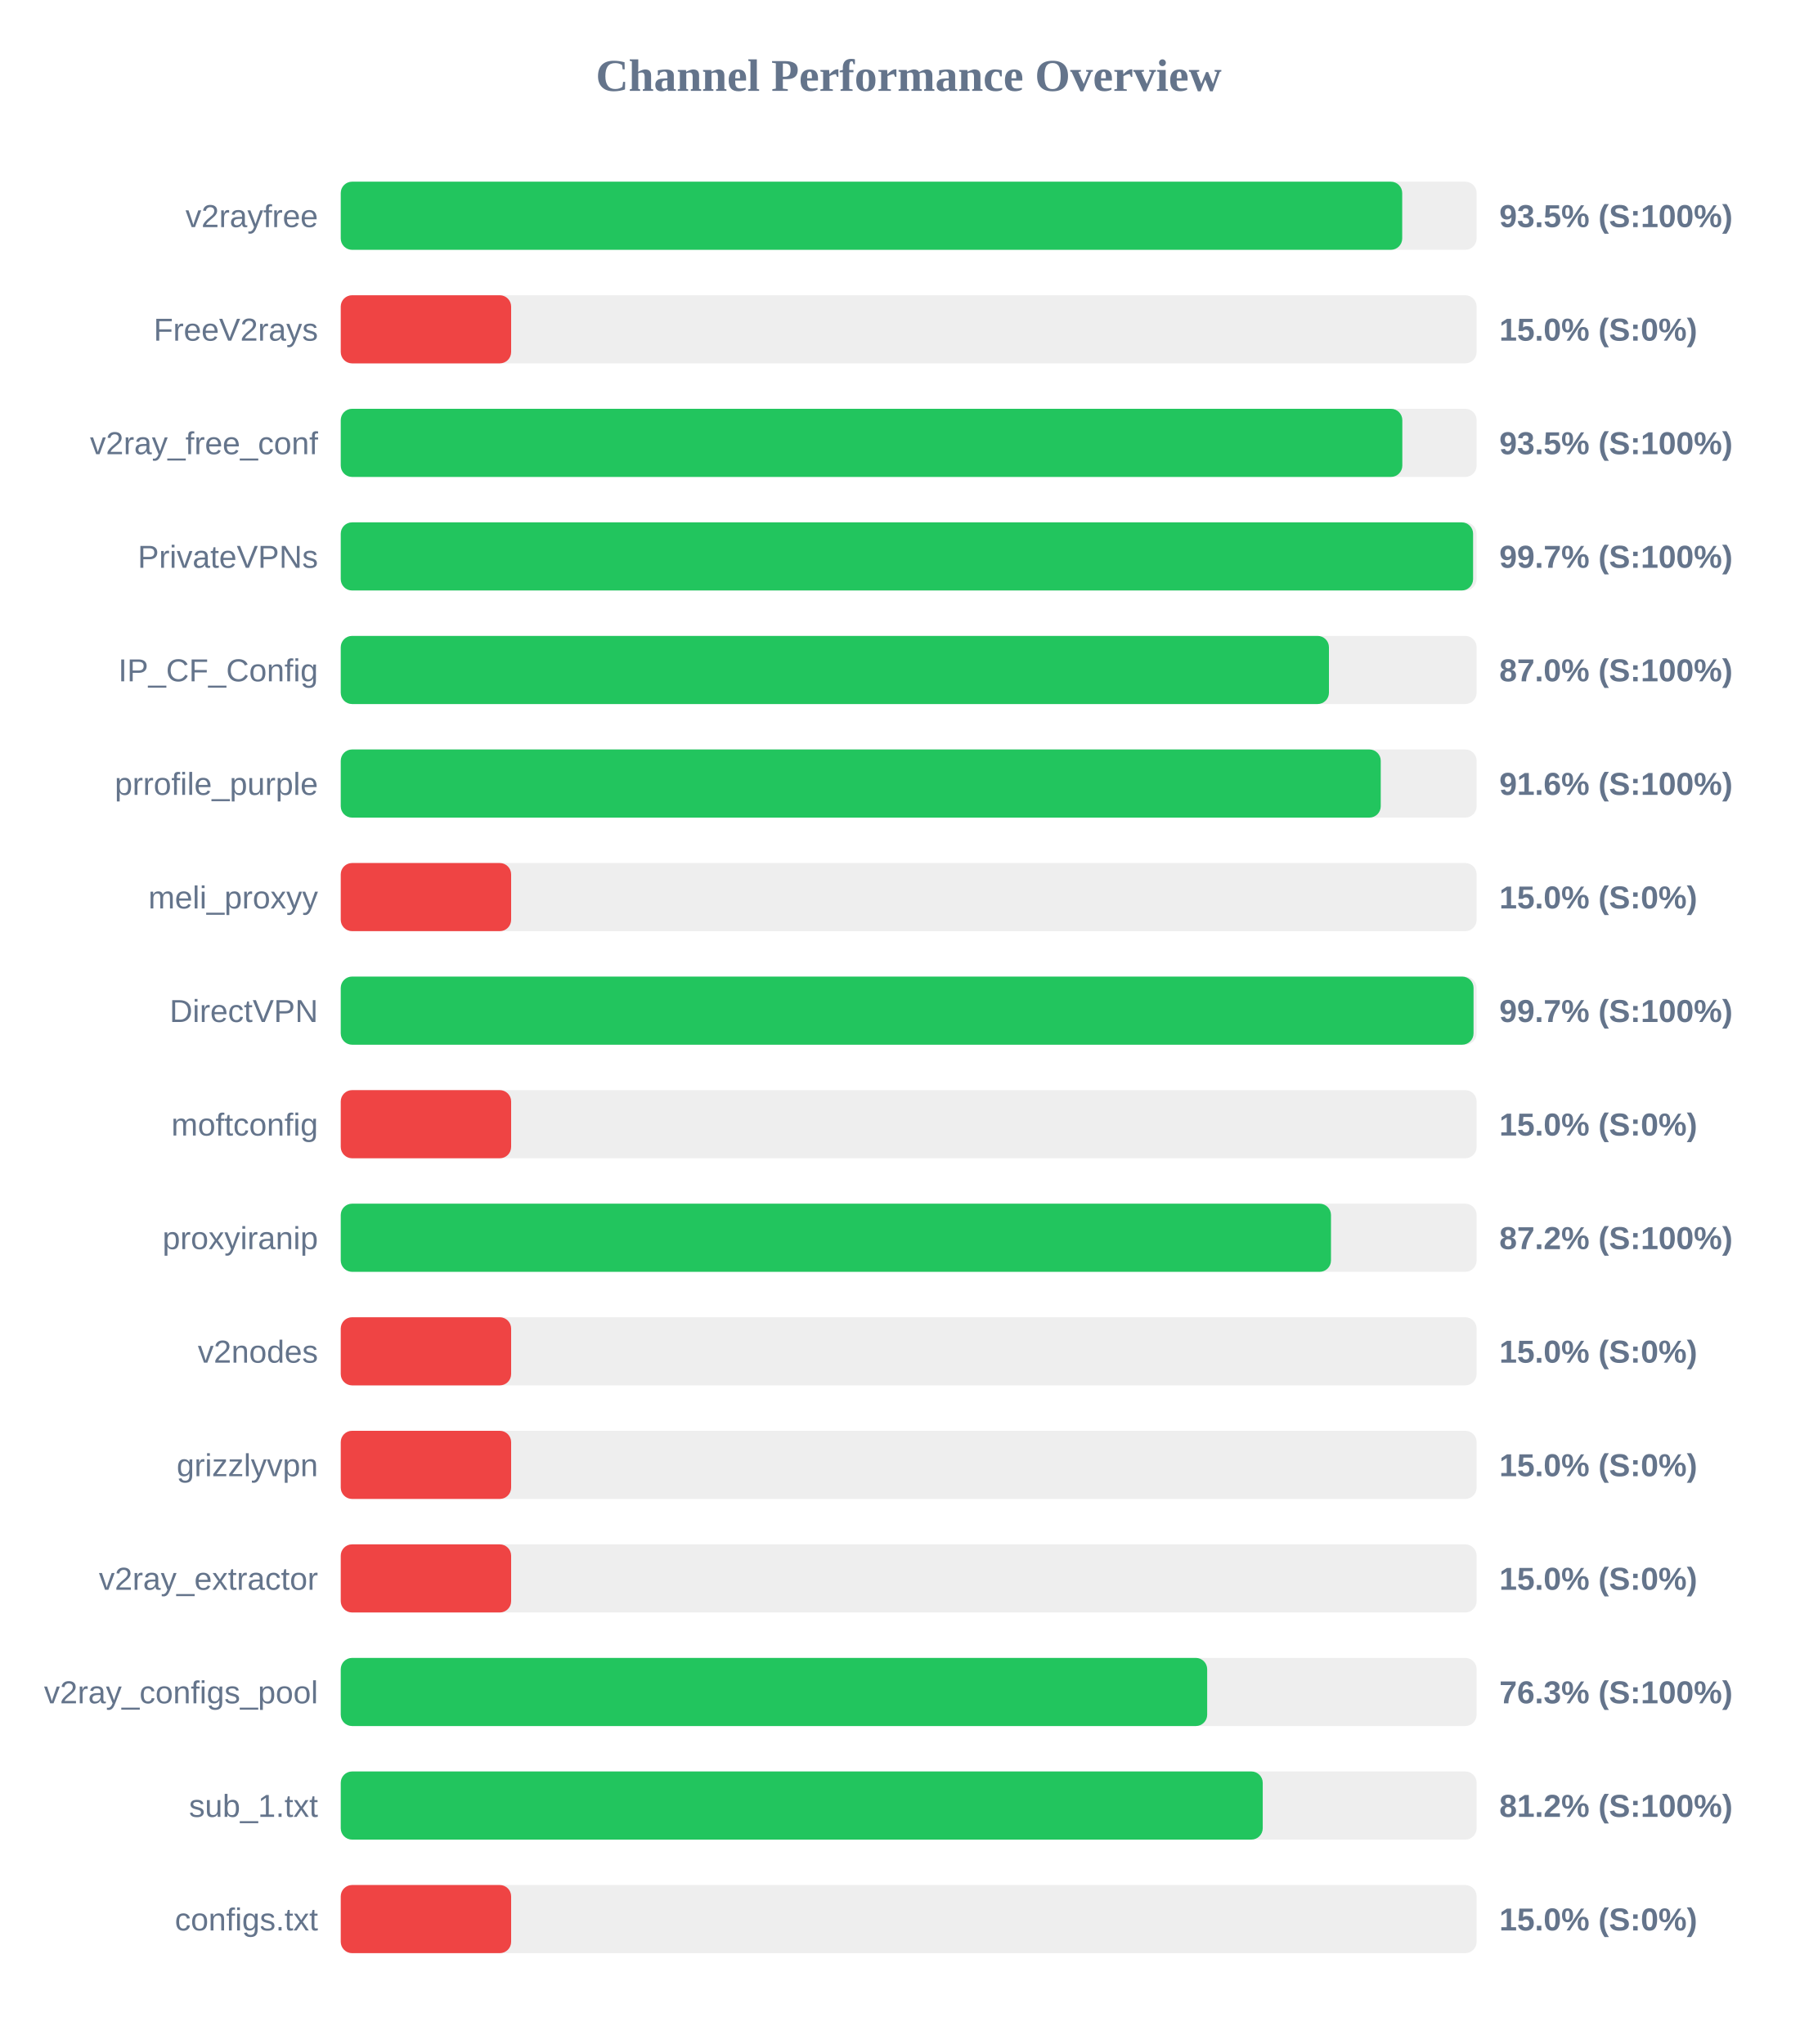
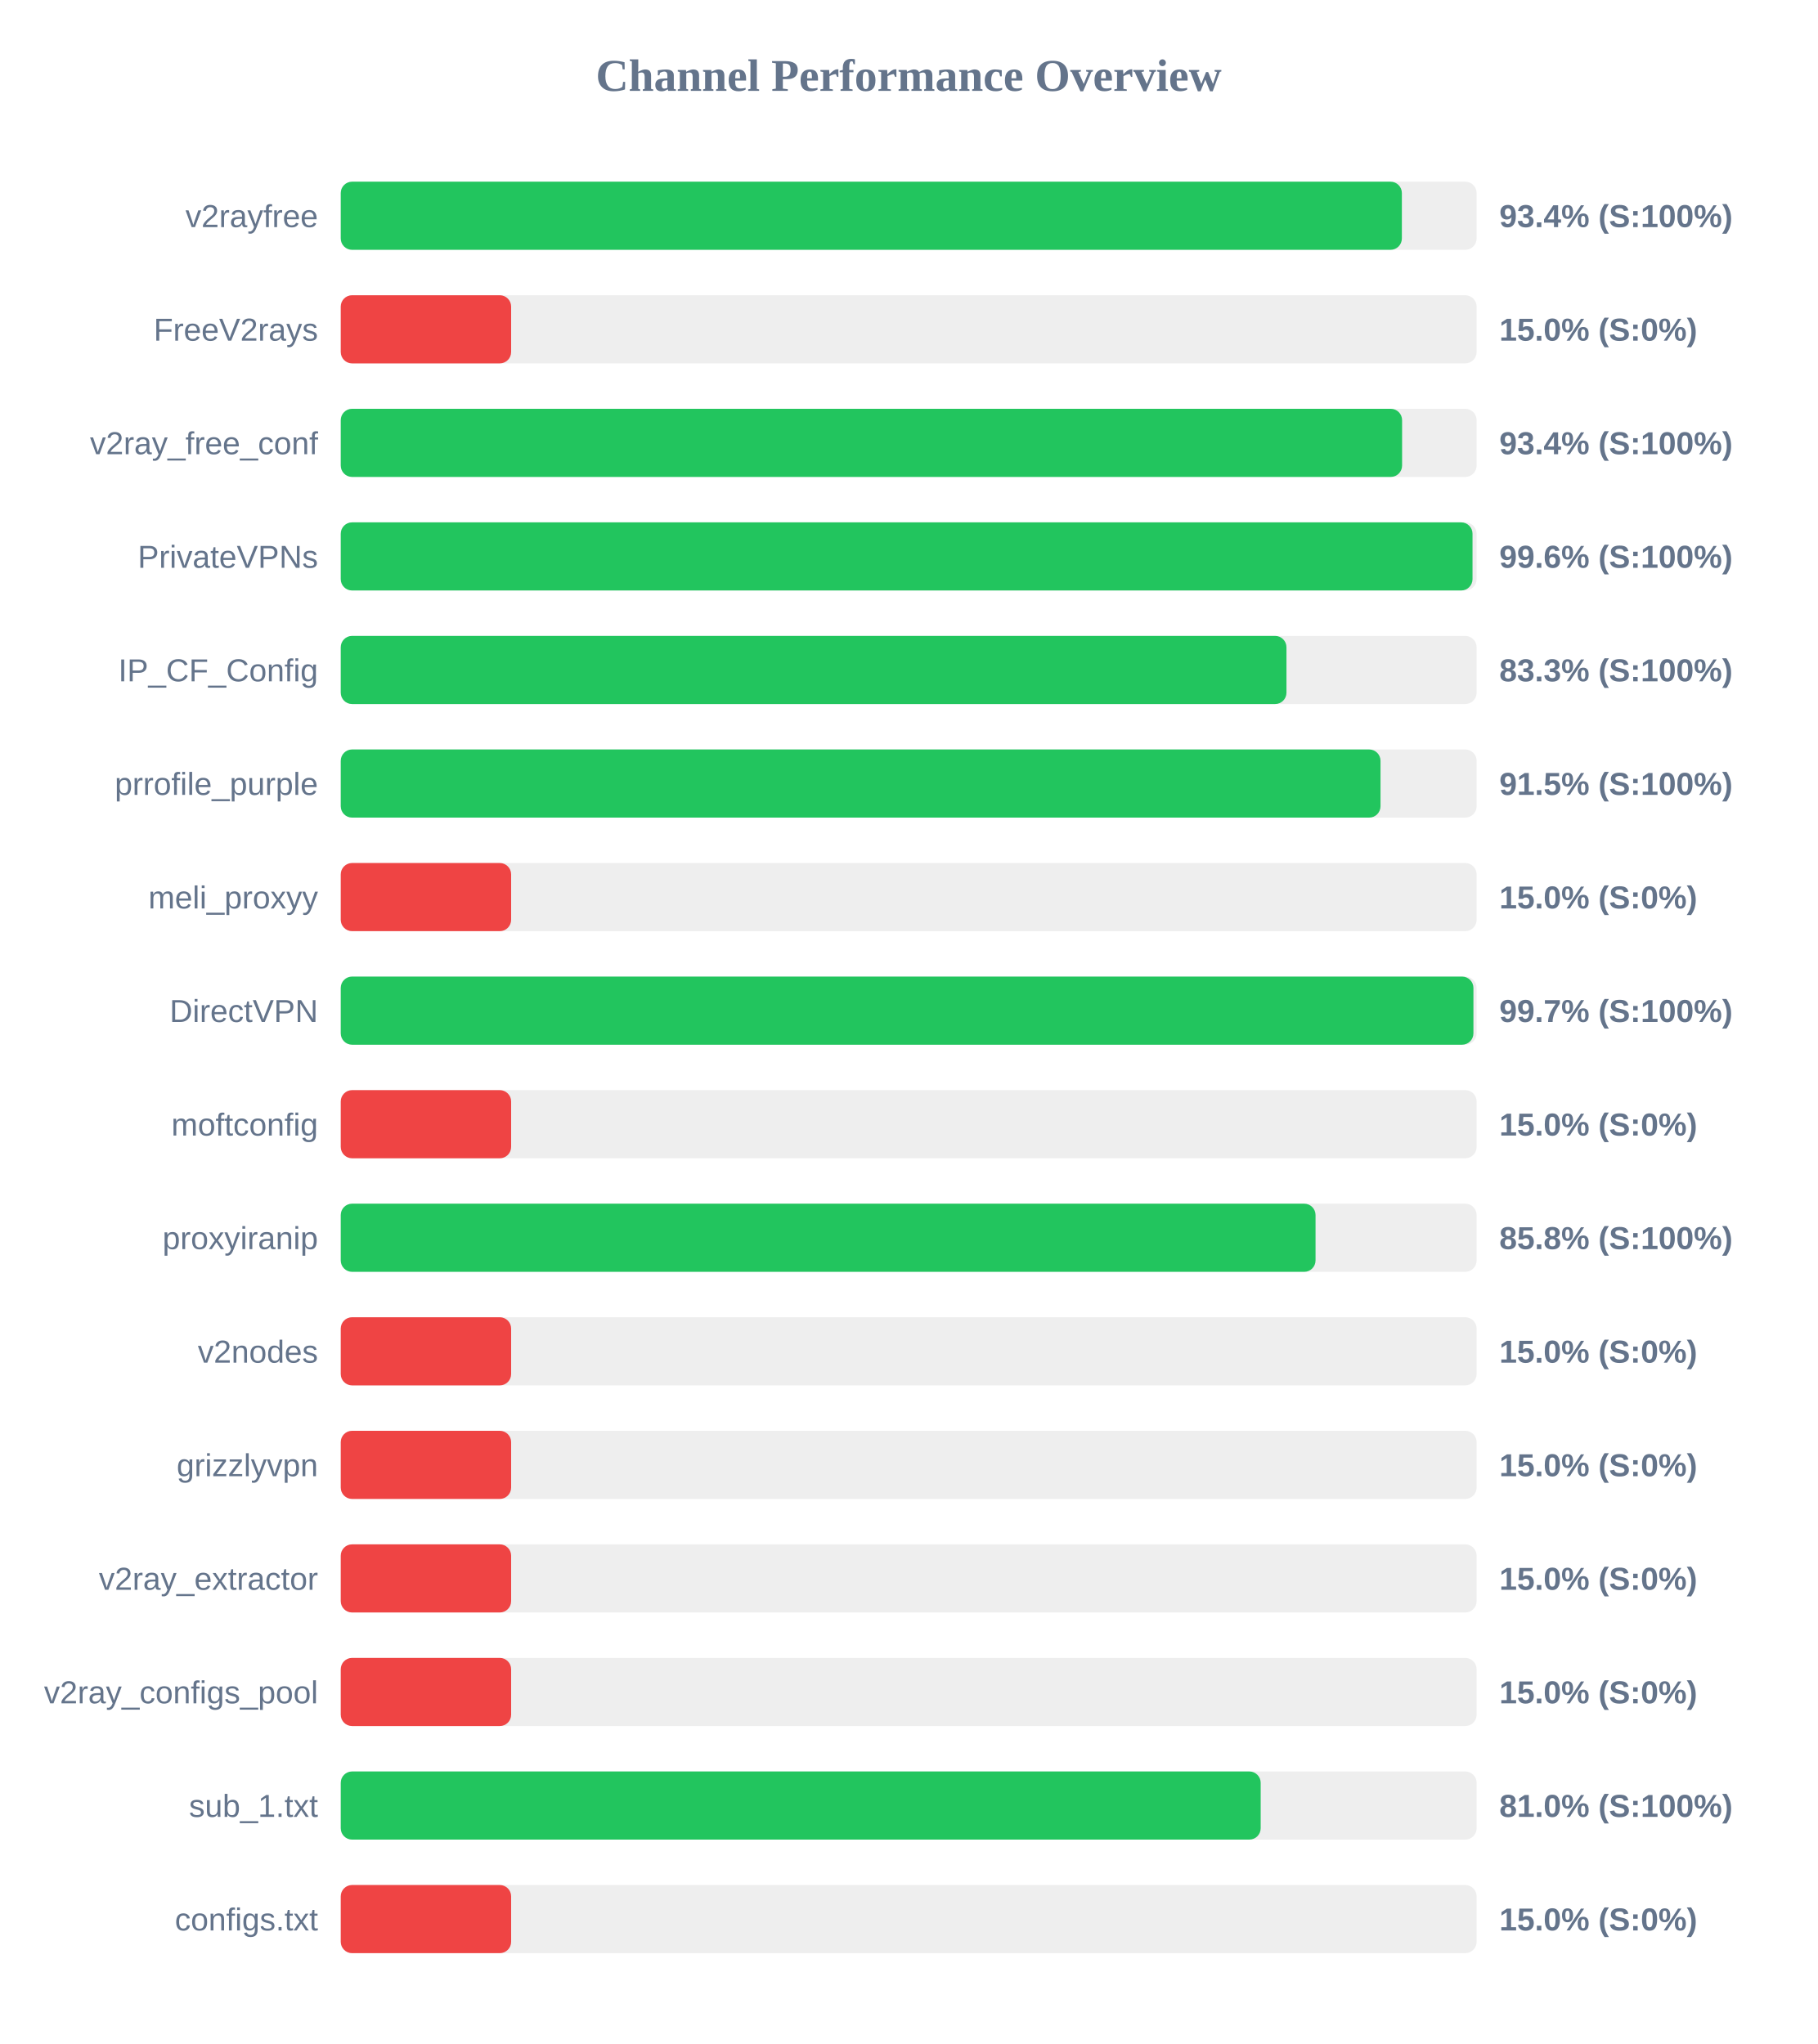
<svg xmlns="http://www.w3.org/2000/svg" width="800" height="900" version="1.1">
  <style>
        .row { font: 14px Arial; fill: #64748b; }
        .score { font: bold 14px Arial; fill: #64748b; }
    </style>
  <text x="400" y="40" text-anchor="middle" font-size="20px" font-weight="bold" fill="#64748b">Channel Performance Overview</text>
  <rect x="150" y="80" width="500" height="30" fill="#eee" rx="5" />
-   <rect x="150" y="80" width="467.25" height="30" fill="#22c55e" rx="5" />
+   <rect x="150" y="80" width="467.1" height="30" fill="#22c55e" rx="5" />
  <text x="140" y="100" text-anchor="end" class="row">v2rayfree</text>
-   <text x="660" y="100" text-anchor="start" class="score">93.5% (S:100%)</text>
+   <text x="660" y="100" text-anchor="start" class="score">93.4% (S:100%)</text>
  <rect x="150" y="130" width="500" height="30" fill="#eee" rx="5" />
  <rect x="150" y="130" width="75.0" height="30" fill="#ef4444" rx="5" />
  <text x="140" y="150" text-anchor="end" class="row">FreeV2rays</text>
  <text x="660" y="150" text-anchor="start" class="score">15.0% (S:0%)</text>
  <rect x="150" y="180" width="500" height="30" fill="#eee" rx="5" />
-   <rect x="150" y="180" width="467.3" height="30" fill="#22c55e" rx="5" />
+   <rect x="150" y="180" width="467.2" height="30" fill="#22c55e" rx="5" />
  <text x="140" y="200" text-anchor="end" class="row">v2ray_free_conf</text>
-   <text x="660" y="200" text-anchor="start" class="score">93.5% (S:100%)</text>
+   <text x="660" y="200" text-anchor="start" class="score">93.4% (S:100%)</text>
  <rect x="150" y="230" width="500" height="30" fill="#eee" rx="5" />
-   <rect x="150" y="230" width="498.45" height="30" fill="#22c55e" rx="5" />
+   <rect x="150" y="230" width="498.2" height="30" fill="#22c55e" rx="5" />
  <text x="140" y="250" text-anchor="end" class="row">PrivateVPNs</text>
-   <text x="660" y="250" text-anchor="start" class="score">99.7% (S:100%)</text>
+   <text x="660" y="250" text-anchor="start" class="score">99.6% (S:100%)</text>
  <rect x="150" y="280" width="500" height="30" fill="#eee" rx="5" />
-   <rect x="150" y="280" width="435.0" height="30" fill="#22c55e" rx="5" />
+   <rect x="150" y="280" width="416.3" height="30" fill="#22c55e" rx="5" />
  <text x="140" y="300" text-anchor="end" class="row">IP_CF_Config</text>
-   <text x="660" y="300" text-anchor="start" class="score">87.0% (S:100%)</text>
+   <text x="660" y="300" text-anchor="start" class="score">83.3% (S:100%)</text>
  <rect x="150" y="330" width="500" height="30" fill="#eee" rx="5" />
-   <rect x="150" y="330" width="457.8" height="30" fill="#22c55e" rx="5" />
+   <rect x="150" y="330" width="457.7" height="30" fill="#22c55e" rx="5" />
  <text x="140" y="350" text-anchor="end" class="row">prrofile_purple</text>
-   <text x="660" y="350" text-anchor="start" class="score">91.6% (S:100%)</text>
+   <text x="660" y="350" text-anchor="start" class="score">91.5% (S:100%)</text>
  <rect x="150" y="380" width="500" height="30" fill="#eee" rx="5" />
  <rect x="150" y="380" width="75.0" height="30" fill="#ef4444" rx="5" />
  <text x="140" y="400" text-anchor="end" class="row">meli_proxyy</text>
  <text x="660" y="400" text-anchor="start" class="score">15.0% (S:0%)</text>
  <rect x="150" y="430" width="500" height="30" fill="#eee" rx="5" />
-   <rect x="150" y="430" width="498.65" height="30" fill="#22c55e" rx="5" />
+   <rect x="150" y="430" width="498.6" height="30" fill="#22c55e" rx="5" />
  <text x="140" y="450" text-anchor="end" class="row">DirectVPN</text>
  <text x="660" y="450" text-anchor="start" class="score">99.7% (S:100%)</text>
  <rect x="150" y="480" width="500" height="30" fill="#eee" rx="5" />
  <rect x="150" y="480" width="75.0" height="30" fill="#ef4444" rx="5" />
  <text x="140" y="500" text-anchor="end" class="row">moftconfig</text>
  <text x="660" y="500" text-anchor="start" class="score">15.0% (S:0%)</text>
  <rect x="150" y="530" width="500" height="30" fill="#eee" rx="5" />
-   <rect x="150" y="530" width="435.9" height="30" fill="#22c55e" rx="5" />
+   <rect x="150" y="530" width="429.1" height="30" fill="#22c55e" rx="5" />
  <text x="140" y="550" text-anchor="end" class="row">proxyiranip</text>
-   <text x="660" y="550" text-anchor="start" class="score">87.2% (S:100%)</text>
+   <text x="660" y="550" text-anchor="start" class="score">85.8% (S:100%)</text>
  <rect x="150" y="580" width="500" height="30" fill="#eee" rx="5" />
  <rect x="150" y="580" width="75.0" height="30" fill="#ef4444" rx="5" />
  <text x="140" y="600" text-anchor="end" class="row">v2nodes</text>
  <text x="660" y="600" text-anchor="start" class="score">15.0% (S:0%)</text>
  <rect x="150" y="630" width="500" height="30" fill="#eee" rx="5" />
  <rect x="150" y="630" width="75.0" height="30" fill="#ef4444" rx="5" />
  <text x="140" y="650" text-anchor="end" class="row">grizzlyvpn</text>
  <text x="660" y="650" text-anchor="start" class="score">15.0% (S:0%)</text>
  <rect x="150" y="680" width="500" height="30" fill="#eee" rx="5" />
  <rect x="150" y="680" width="75.0" height="30" fill="#ef4444" rx="5" />
  <text x="140" y="700" text-anchor="end" class="row">v2ray_extractor</text>
  <text x="660" y="700" text-anchor="start" class="score">15.0% (S:0%)</text>
  <rect x="150" y="730" width="500" height="30" fill="#eee" rx="5" />
-   <rect x="150" y="730" width="381.4" height="30" fill="#22c55e" rx="5" />
+   <rect x="150" y="730" width="75.0" height="30" fill="#ef4444" rx="5" />
  <text x="140" y="750" text-anchor="end" class="row">v2ray_configs_pool</text>
-   <text x="660" y="750" text-anchor="start" class="score">76.3% (S:100%)</text>
+   <text x="660" y="750" text-anchor="start" class="score">15.0% (S:0%)</text>
  <rect x="150" y="780" width="500" height="30" fill="#eee" rx="5" />
-   <rect x="150" y="780" width="405.85" height="30" fill="#22c55e" rx="5" />
+   <rect x="150" y="780" width="404.95" height="30" fill="#22c55e" rx="5" />
  <text x="140" y="800" text-anchor="end" class="row">sub_1.txt</text>
-   <text x="660" y="800" text-anchor="start" class="score">81.2% (S:100%)</text>
+   <text x="660" y="800" text-anchor="start" class="score">81.0% (S:100%)</text>
  <rect x="150" y="830" width="500" height="30" fill="#eee" rx="5" />
  <rect x="150" y="830" width="75.0" height="30" fill="#ef4444" rx="5" />
  <text x="140" y="850" text-anchor="end" class="row">configs.txt</text>
  <text x="660" y="850" text-anchor="start" class="score">15.0% (S:0%)</text>
</svg>
